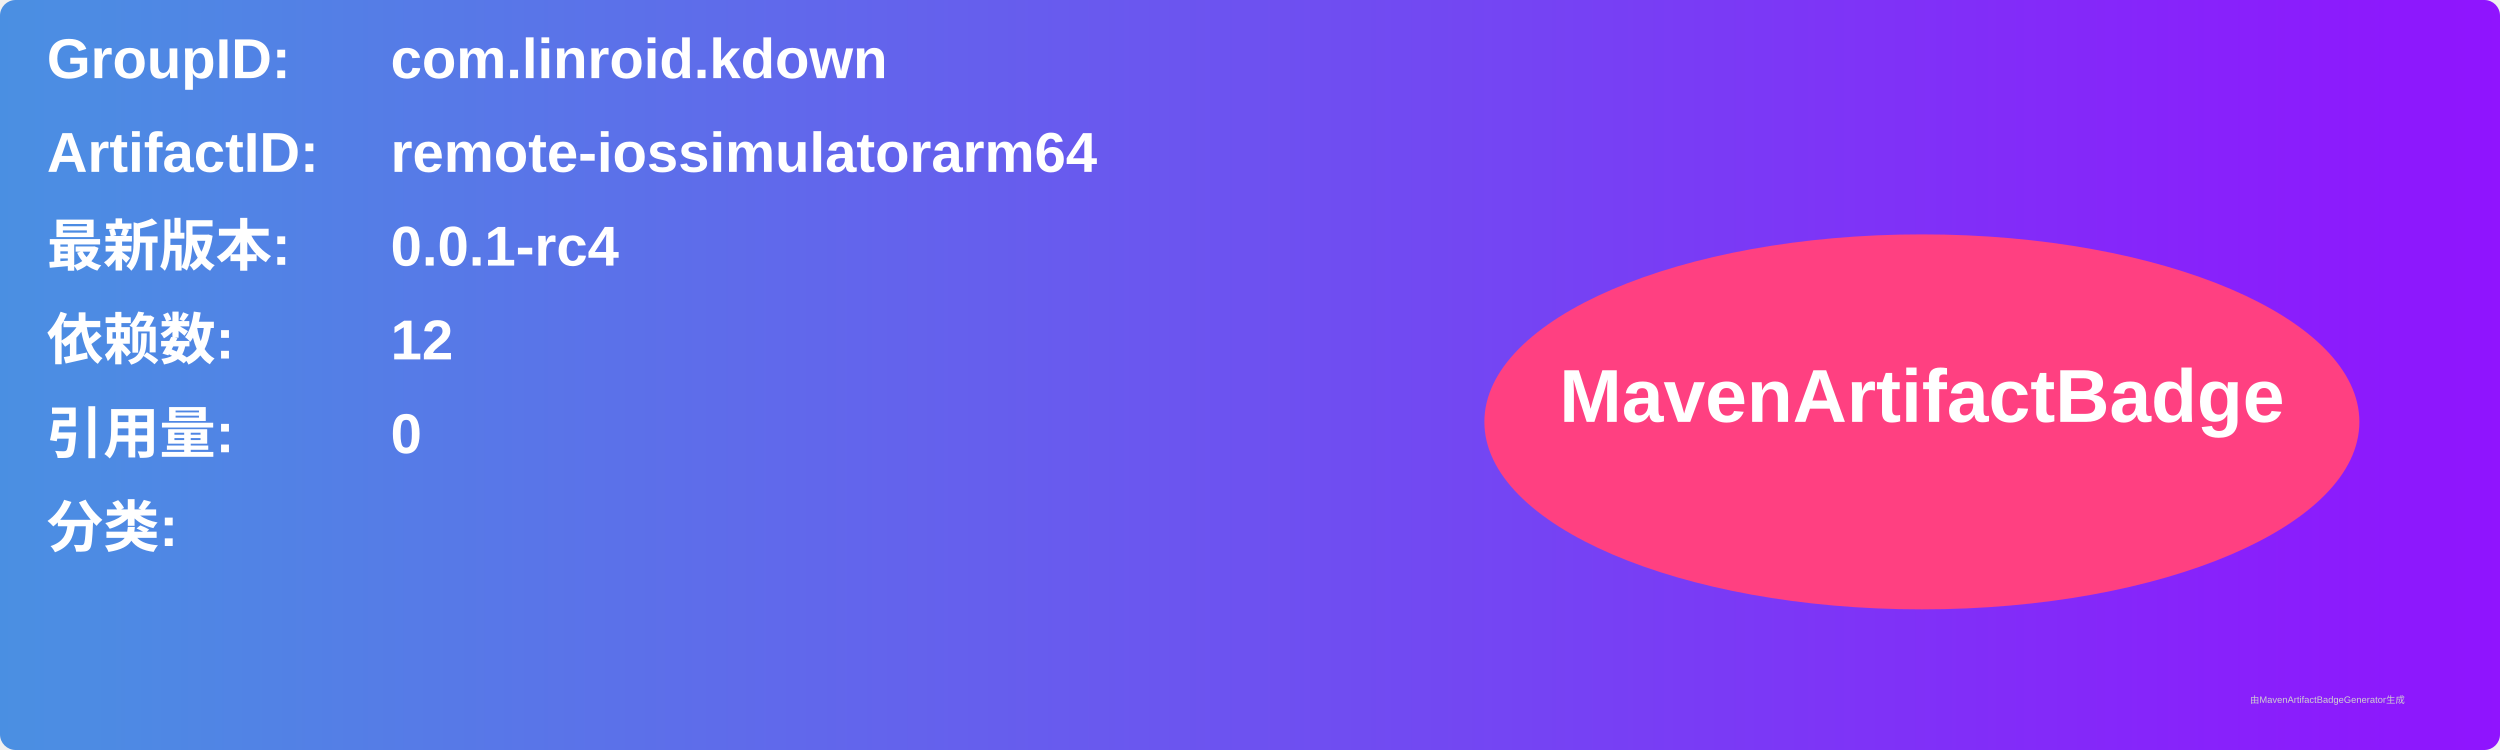
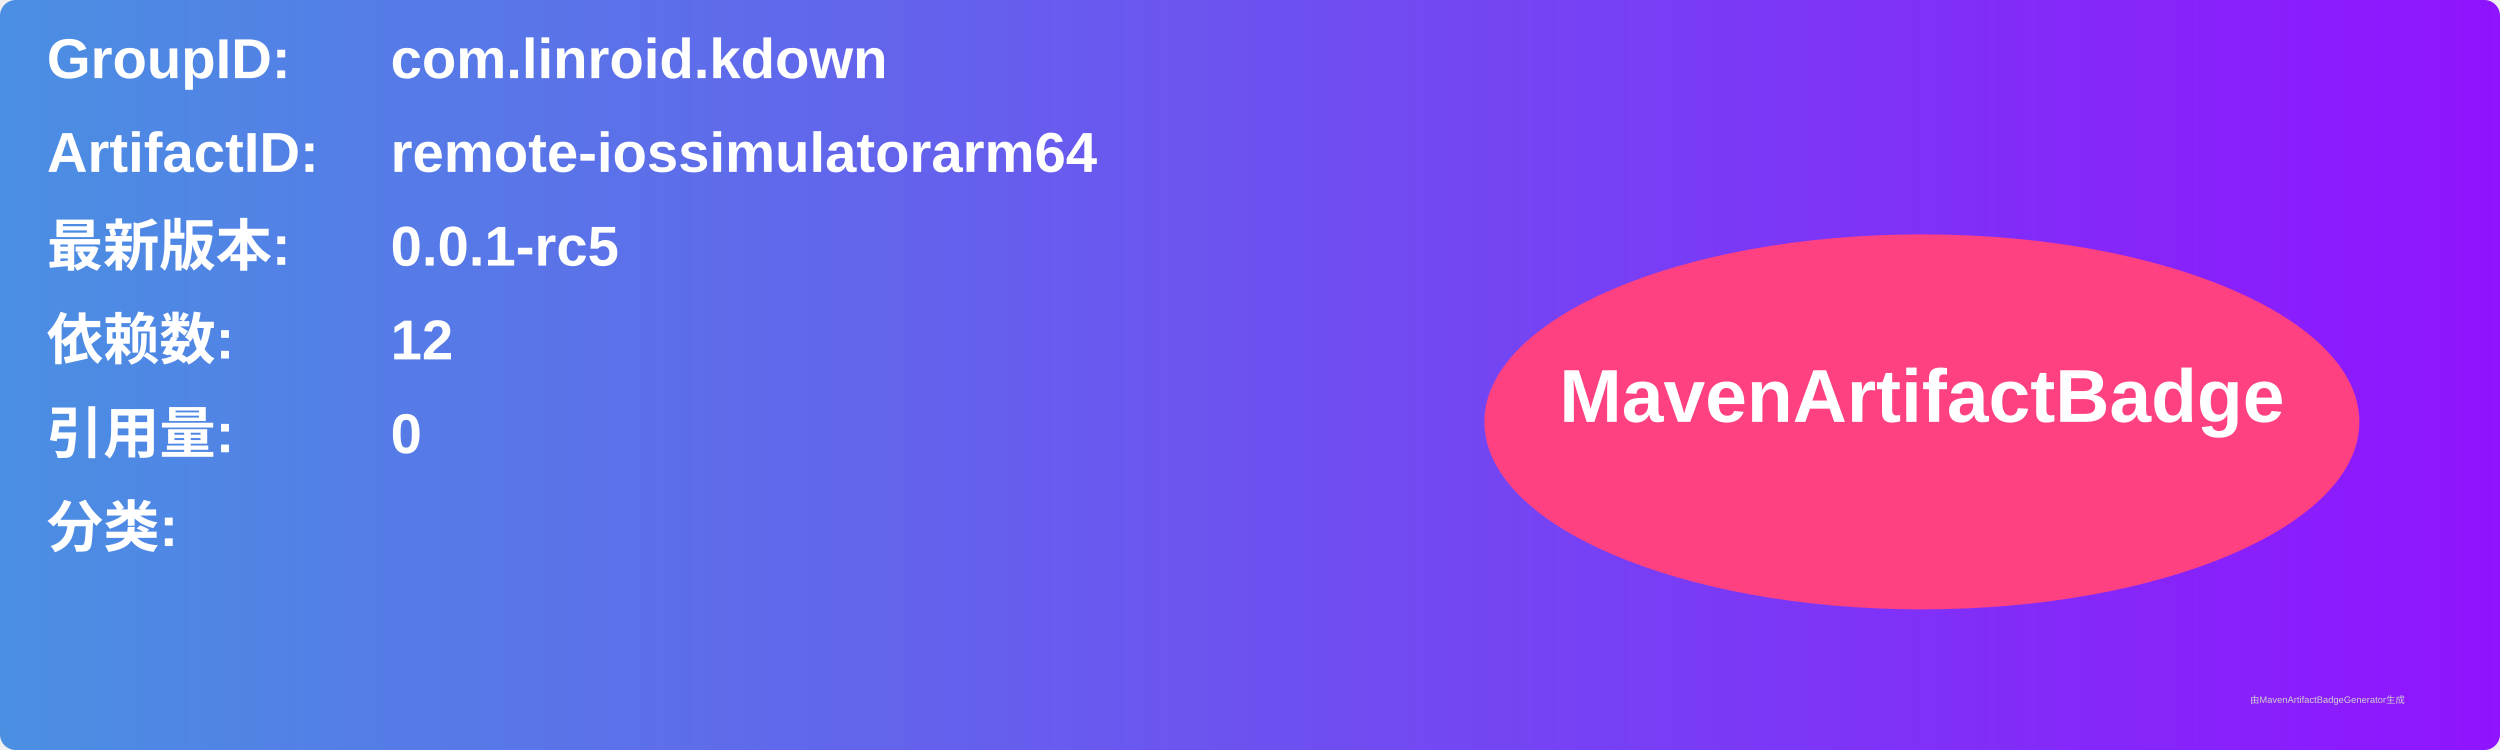
<svg xmlns="http://www.w3.org/2000/svg" width="800" height="240" viewBox="0 0 800 240">
  <linearGradient id="grad" x1="0%" y1="0%" x2="100%" y2="0%">
    <stop offset="0%" stop-color="#4a90e2" />
    <stop offset="100%" stop-color="#9013fe" />
  </linearGradient>
  <rect width="100%" height="100%" rx="5" ry="5" fill="url(#grad)" />
  <g transform="translate(15, 15)">
    <text x="0" y="10" font-family="Arial" font-size="18" fill="white" font-weight="bold" width="260">GroupID:</text>
    <text x="110" y="10" font-family="Arial" font-size="18" fill="white" font-weight="bold" width="460">com.linroid.kdown</text>
    <text x="0" y="40" font-family="Arial" font-size="18" fill="white" font-weight="bold" width="260">ArtifactID:</text>
    <text x="110" y="40" font-family="Arial" font-size="18" fill="white" font-weight="bold" width="460">remote-iossimulatorarm64</text>
    <text x="0" y="70" font-family="Arial" font-size="18" fill="white" font-weight="bold">最新版本:</text>
    <text x="110" y="70" font-family="Arial" font-size="18" fill="white" font-weight="bold">
-       <tspan font-weight="bold">0.0.1-rc4</tspan>
+       <tspan font-weight="bold">0.0.1-rc5</tspan>
    </text>
    <text x="0" y="100" font-family="Arial" font-size="18" fill="white" font-weight="bold">依赖数: </text>
    <text x="110" y="100" font-family="Arial" font-size="18" fill="white">
      <tspan font-weight="bold">12</tspan>
    </text>
    <text x="0" y="130" font-family="Arial" font-size="18" fill="white" font-weight="bold">引用量: </text>
    <text x="110" y="130" font-family="Arial" font-size="18" fill="white">
      <tspan font-weight="bold">0</tspan>
    </text>
    <text x="0" y="160" font-family="Arial" font-size="18" fill="white" font-weight="bold">分类:</text>
    <text x="10" y="190" font-family="Arial" font-size="10" fill="white">
      <tspan font-weight="bold" />
    </text>
    <ellipse cx="600" cy="120" rx="140" ry="60" fill="#ff4081" />
    <text x="600" y="120" text-anchor="middle" font-family="Arial" font-size="24" fill="white" font-weight="bold">MavenArtifactBadge</text>
  </g>
  <text x="720" y="225" font-family="Arial" font-size="3" fill="#d0d0d0">由MavenArtifactBadgeGenerator生成</text>
</svg>
